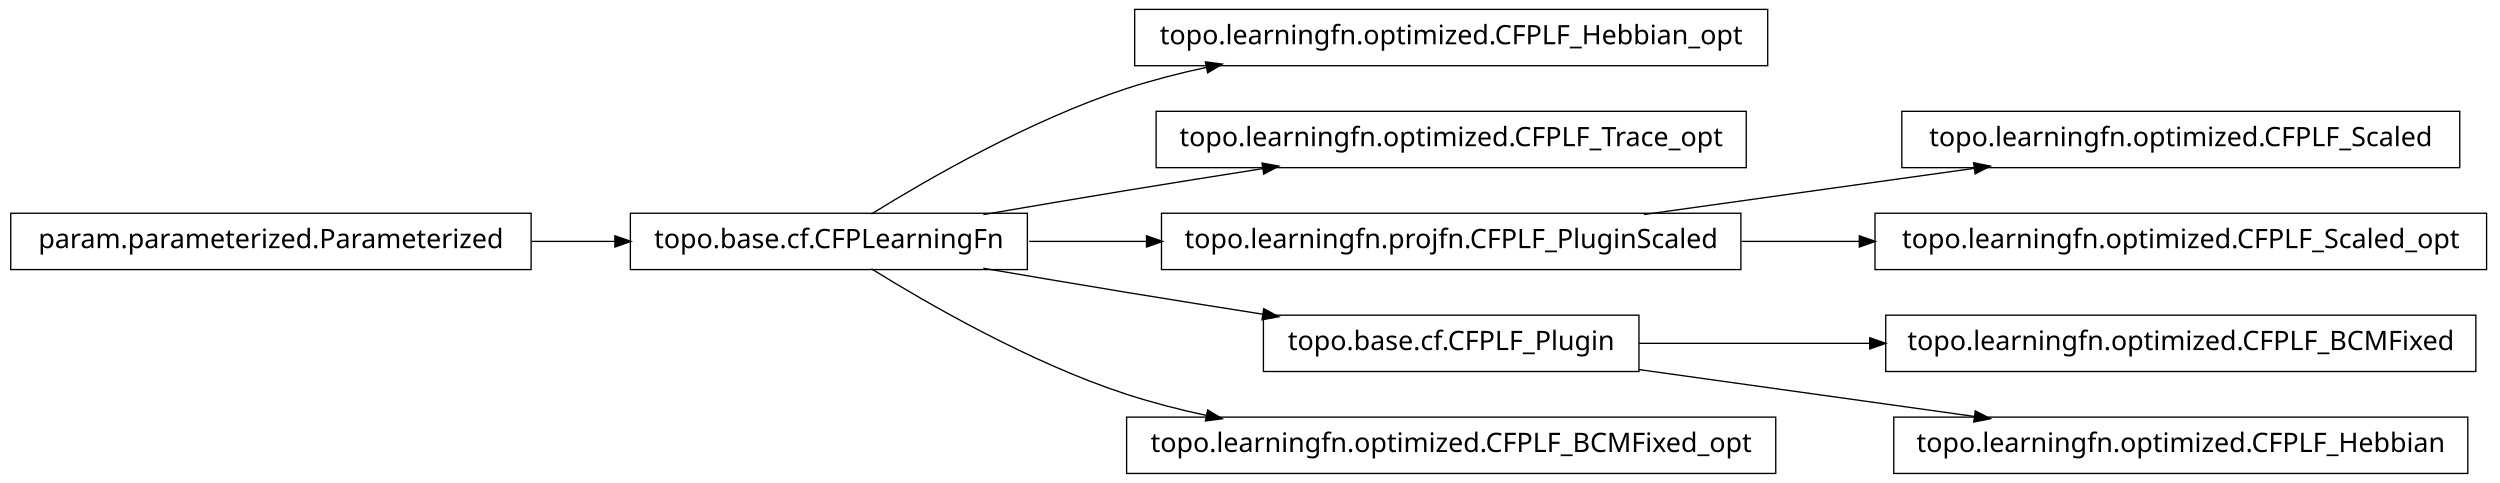
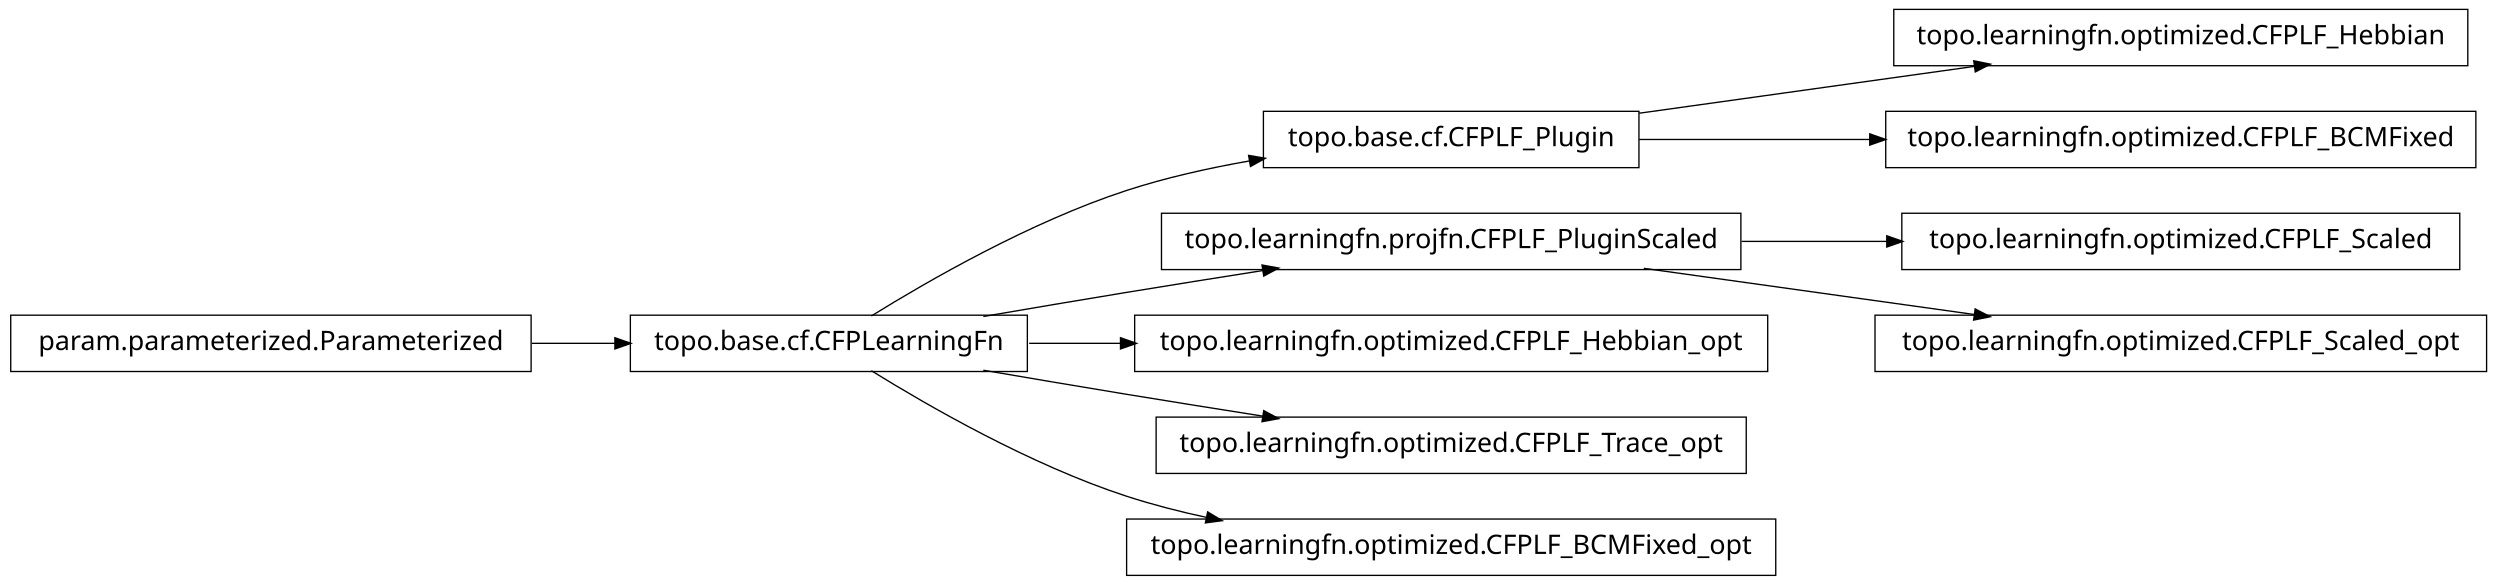
- <svg xmlns="http://www.w3.org/2000/svg" width="932pt" height="180pt" viewBox="0.00 0.00 932.00 180.00">
-   <g id="graph1" class="graph" transform="scale(1 1) rotate(0) translate(4 176)">
-     <polygon fill="white" stroke="white" points="-4,5 -4,-176 929,-176 929,5 -4,5" />
+ <svg xmlns="http://www.w3.org/2000/svg" width="932pt" height="218pt" viewBox="0.00 0.00 932.00 218.00">
+   <g id="graph1" class="graph" transform="scale(1 1) rotate(0) translate(4 214)">
+     <polygon fill="white" stroke="white" points="-4,5 -4,-214 929,-214 929,5 -4,5" />
    <g id="node1" class="node">
-       <polygon fill="none" stroke="black" stroke-width="0.5" points="655,-172.5 419,-172.5 419,-151.5 655,-151.5 655,-172.5" />
-       <text text-anchor="middle" x="537" y="-159.5" font-family="Vera" font-size="10.00">topo.learningfn.optimized.CFPLF_Hebbian_opt</text>
+       <polygon fill="none" stroke="black" stroke-width="0.5" points="194,-96.5 5.68434e-14,-96.5 0,-75.5 194,-75.5 194,-96.5" />
+       <text text-anchor="middle" x="97" y="-83.5" font-family="Vera" font-size="10.00">param.parameterized.Parameterized</text>
    </g>
-     <g id="node2" class="node">
+     <g id="node9" class="node">
      <polygon fill="none" stroke="black" stroke-width="0.5" points="379,-96.5 231,-96.5 231,-75.5 379,-75.5 379,-96.5" />
      <text text-anchor="middle" x="305" y="-83.5" font-family="Vera" font-size="10.00">topo.base.cf.CFPLearningFn</text>
    </g>
+     <g id="edge8" class="edge">
+       <path fill="none" stroke="black" stroke-width="0.5" d="M194.301,-86C204.655,-86 215.098,-86 225.218,-86" />
+       <polygon fill="black" stroke="black" points="225.478,-87.75 230.478,-86 225.477,-84.25 225.478,-87.75" />
+     </g>
+     <g id="node2" class="node">
+       <polygon fill="none" stroke="black" stroke-width="0.5" points="916,-210.5 702,-210.5 702,-189.5 916,-189.5 916,-210.5" />
+       <text text-anchor="middle" x="809" y="-197.5" font-family="Vera" font-size="10.00">topo.learningfn.optimized.CFPLF_Hebbian</text>
+     </g>
+     <g id="node3" class="node">
+       <polygon fill="none" stroke="black" stroke-width="0.5" points="607,-172.5 467,-172.5 467,-151.5 607,-151.5 607,-172.5" />
+       <text text-anchor="middle" x="537" y="-159.5" font-family="Vera" font-size="10.00">topo.base.cf.CFPLF_Plugin</text>
+     </g>
    <g id="edge2" class="edge">
-       <path fill="none" stroke="black" stroke-width="0.5" d="M320.839,-96.203C341.762,-109.184 380.162,-131.319 416,-143 425.556,-146.115 435.708,-148.727 445.91,-150.916" />
-       <polygon fill="black" stroke="black" points="445.669,-152.653 450.92,-151.957 446.381,-149.226 445.669,-152.653" />
+       <path fill="none" stroke="black" stroke-width="0.5" d="M607.047,-171.786C645.31,-177.132 692.763,-183.761 732.055,-189.25" />
+       <polygon fill="black" stroke="black" points="732.102,-191.024 737.296,-189.983 732.586,-187.557 732.102,-191.024" />
+     </g>
+     <g id="node20" class="node">
+       <polygon fill="none" stroke="black" stroke-width="0.5" points="919,-172.5 699,-172.5 699,-151.5 919,-151.5 919,-172.5" />
+       <text text-anchor="middle" x="809" y="-159.5" font-family="Vera" font-size="10.00">topo.learningfn.optimized.CFPLF_BCMFixed</text>
+     </g>
+     <g id="edge20" class="edge">
+       <path fill="none" stroke="black" stroke-width="0.5" d="M607.047,-162C633.31,-162 663.902,-162 693.213,-162" />
+       <polygon fill="black" stroke="black" points="693.286,-163.75 698.286,-162 693.286,-160.25 693.286,-163.75" />
    </g>
    <g id="node5" class="node">
-       <polygon fill="none" stroke="black" stroke-width="0.5" points="647,-134.5 427,-134.5 427,-113.5 647,-113.5 647,-134.5" />
-       <text text-anchor="middle" x="537" y="-121.5" font-family="Vera" font-size="10.00">topo.learningfn.optimized.CFPLF_Trace_opt</text>
+       <polygon fill="none" stroke="black" stroke-width="0.5" points="913,-134.5 705,-134.5 705,-113.5 913,-113.5 913,-134.5" />
+       <text text-anchor="middle" x="809" y="-121.5" font-family="Vera" font-size="10.00">topo.learningfn.optimized.CFPLF_Scaled</text>
+     </g>
+     <g id="node6" class="node">
+       <polygon fill="none" stroke="black" stroke-width="0.5" points="645,-134.5 429,-134.5 429,-113.5 645,-113.5 645,-134.5" />
+       <text text-anchor="middle" x="537" y="-121.5" font-family="Vera" font-size="10.00">topo.learningfn.projfn.CFPLF_PluginScaled</text>
    </g>
    <g id="edge4" class="edge">
+       <path fill="none" stroke="black" stroke-width="0.5" d="M645.283,-124C663.158,-124 681.7,-124 699.603,-124" />
+       <polygon fill="black" stroke="black" points="699.634,-125.75 704.634,-124 699.634,-122.25 699.634,-125.75" />
+     </g>
+     <g id="node16" class="node">
+       <polygon fill="none" stroke="black" stroke-width="0.5" points="923,-96.5 695,-96.5 695,-75.5 923,-75.5 923,-96.5" />
+       <text text-anchor="middle" x="809" y="-83.5" font-family="Vera" font-size="10.00">topo.learningfn.optimized.CFPLF_Scaled_opt</text>
+     </g>
+     <g id="edge16" class="edge">
+       <path fill="none" stroke="black" stroke-width="0.5" d="M608.821,-113.966C646.78,-108.663 693.394,-102.151 732.087,-96.745" />
+       <polygon fill="black" stroke="black" points="732.539,-98.449 737.249,-96.024 732.055,-94.983 732.539,-98.449" />
+     </g>
+     <g id="node8" class="node">
+       <polygon fill="none" stroke="black" stroke-width="0.5" points="655,-96.5 419,-96.5 419,-75.5 655,-75.5 655,-96.5" />
+       <text text-anchor="middle" x="537" y="-83.5" font-family="Vera" font-size="10.00">topo.learningfn.optimized.CFPLF_Hebbian_opt</text>
+     </g>
+     <g id="edge12" class="edge">
+       <path fill="none" stroke="black" stroke-width="0.5" d="M320.839,-96.203C341.762,-109.184 380.162,-131.319 416,-143 430.531,-147.736 446.441,-151.311 461.81,-154.002" />
+       <polygon fill="black" stroke="black" points="461.776,-155.772 466.998,-154.882 462.361,-152.321 461.776,-155.772" />
+     </g>
+     <g id="edge10" class="edge">
      <path fill="none" stroke="black" stroke-width="0.5" d="M362.586,-96.012C379.762,-98.957 398.636,-102.151 416,-105 432.449,-107.699 450.17,-110.527 466.842,-113.151" />
      <polygon fill="black" stroke="black" points="466.768,-114.911 471.98,-113.959 467.312,-111.454 466.768,-114.911" />
    </g>
-     <g id="node8" class="node">
-       <polygon fill="none" stroke="black" stroke-width="0.5" points="645,-96.5 429,-96.5 429,-75.5 645,-75.5 645,-96.5" />
-       <text text-anchor="middle" x="537" y="-83.5" font-family="Vera" font-size="10.00">topo.learningfn.projfn.CFPLF_PluginScaled</text>
-     </g>
-     <g id="edge8" class="edge">
-       <path fill="none" stroke="black" stroke-width="0.5" d="M379.683,-86C393.726,-86 408.699,-86 423.614,-86" />
-       <polygon fill="black" stroke="black" points="423.668,-87.75 428.668,-86 423.668,-84.25 423.668,-87.75" />
+     <g id="edge6" class="edge">
+       <path fill="none" stroke="black" stroke-width="0.5" d="M379.683,-86C390.694,-86 402.277,-86 413.954,-86" />
+       <polygon fill="black" stroke="black" points="413.964,-87.75 418.964,-86 413.964,-84.25 413.964,-87.75" />
    </g>
    <g id="node14" class="node">
-       <polygon fill="none" stroke="black" stroke-width="0.5" points="607,-58.5 467,-58.5 467,-37.5 607,-37.5 607,-58.5" />
-       <text text-anchor="middle" x="537" y="-45.5" font-family="Vera" font-size="10.00">topo.base.cf.CFPLF_Plugin</text>
+       <polygon fill="none" stroke="black" stroke-width="0.5" points="647,-58.5 427,-58.5 427,-37.5 647,-37.5 647,-58.5" />
+       <text text-anchor="middle" x="537" y="-45.5" font-family="Vera" font-size="10.00">topo.learningfn.optimized.CFPLF_Trace_opt</text>
    </g>
    <g id="edge14" class="edge">
      <path fill="none" stroke="black" stroke-width="0.5" d="M362.586,-75.988C379.762,-73.043 398.636,-69.849 416,-67 432.449,-64.301 450.17,-61.473 466.842,-58.849" />
      <polygon fill="black" stroke="black" points="467.312,-60.546 471.98,-58.041 466.768,-57.089 467.312,-60.546" />
    </g>
-     <g id="node17" class="node">
+     <g id="node18" class="node">
      <polygon fill="none" stroke="black" stroke-width="0.5" points="658,-20.5 416,-20.5 416,0.5 658,0.5 658,-20.5" />
      <text text-anchor="middle" x="537" y="-7.5" font-family="Vera" font-size="10.00">topo.learningfn.optimized.CFPLF_BCMFixed_opt</text>
    </g>
-     <g id="edge16" class="edge">
+     <g id="edge18" class="edge">
      <path fill="none" stroke="black" stroke-width="0.5" d="M320.839,-75.797C341.762,-62.816 380.162,-40.681 416,-29 425.556,-25.885 435.708,-23.273 445.91,-21.084" />
      <polygon fill="black" stroke="black" points="446.381,-22.774 450.92,-20.043 445.669,-19.347 446.381,-22.774" />
    </g>
-     <g id="node4" class="node">
-       <polygon fill="none" stroke="black" stroke-width="0.5" points="194,-96.5 5.68434e-14,-96.5 0,-75.5 194,-75.5 194,-96.5" />
-       <text text-anchor="middle" x="97" y="-83.5" font-family="Vera" font-size="10.00">param.parameterized.Parameterized</text>
-     </g>
-     <g id="edge18" class="edge">
-       <path fill="none" stroke="black" stroke-width="0.5" d="M194.301,-86C204.655,-86 215.098,-86 225.218,-86" />
-       <polygon fill="black" stroke="black" points="225.478,-87.75 230.478,-86 225.477,-84.25 225.478,-87.75" />
-     </g>
-     <g id="node7" class="node">
-       <polygon fill="none" stroke="black" stroke-width="0.5" points="913,-134.5 705,-134.5 705,-113.5 913,-113.5 913,-134.5" />
-       <text text-anchor="middle" x="809" y="-121.5" font-family="Vera" font-size="10.00">topo.learningfn.optimized.CFPLF_Scaled</text>
-     </g>
-     <g id="edge6" class="edge">
-       <path fill="none" stroke="black" stroke-width="0.5" d="M608.821,-96.034C646.78,-101.337 693.394,-107.849 732.087,-113.255" />
-       <polygon fill="black" stroke="black" points="732.055,-115.017 737.249,-113.976 732.539,-111.551 732.055,-115.017" />
-     </g>
-     <g id="node11" class="node">
-       <polygon fill="none" stroke="black" stroke-width="0.5" points="923,-96.5 695,-96.5 695,-75.5 923,-75.5 923,-96.5" />
-       <text text-anchor="middle" x="809" y="-83.5" font-family="Vera" font-size="10.00">topo.learningfn.optimized.CFPLF_Scaled_opt</text>
-     </g>
-     <g id="edge10" class="edge">
-       <path fill="none" stroke="black" stroke-width="0.5" d="M645.283,-86C659.665,-86 674.479,-86 689.044,-86" />
-       <polygon fill="black" stroke="black" points="689.397,-87.75 694.397,-86 689.397,-84.25 689.397,-87.75" />
-     </g>
-     <g id="node13" class="node">
-       <polygon fill="none" stroke="black" stroke-width="0.5" points="919,-58.5 699,-58.5 699,-37.5 919,-37.5 919,-58.5" />
-       <text text-anchor="middle" x="809" y="-45.5" font-family="Vera" font-size="10.00">topo.learningfn.optimized.CFPLF_BCMFixed</text>
-     </g>
-     <g id="edge12" class="edge">
-       <path fill="none" stroke="black" stroke-width="0.5" d="M607.047,-48C633.31,-48 663.902,-48 693.213,-48" />
-       <polygon fill="black" stroke="black" points="693.286,-49.75 698.286,-48 693.286,-46.25 693.286,-49.75" />
-     </g>
-     <g id="node20" class="node">
-       <polygon fill="none" stroke="black" stroke-width="0.5" points="916,-20.5 702,-20.5 702,0.5 916,0.5 916,-20.5" />
-       <text text-anchor="middle" x="809" y="-7.5" font-family="Vera" font-size="10.00">topo.learningfn.optimized.CFPLF_Hebbian</text>
-     </g>
-     <g id="edge20" class="edge">
-       <path fill="none" stroke="black" stroke-width="0.5" d="M607.047,-38.214C645.31,-32.868 692.763,-26.239 732.055,-20.75" />
-       <polygon fill="black" stroke="black" points="732.586,-22.442 737.296,-20.017 732.102,-18.976 732.586,-22.442" />
-     </g>
  </g>
</svg>
